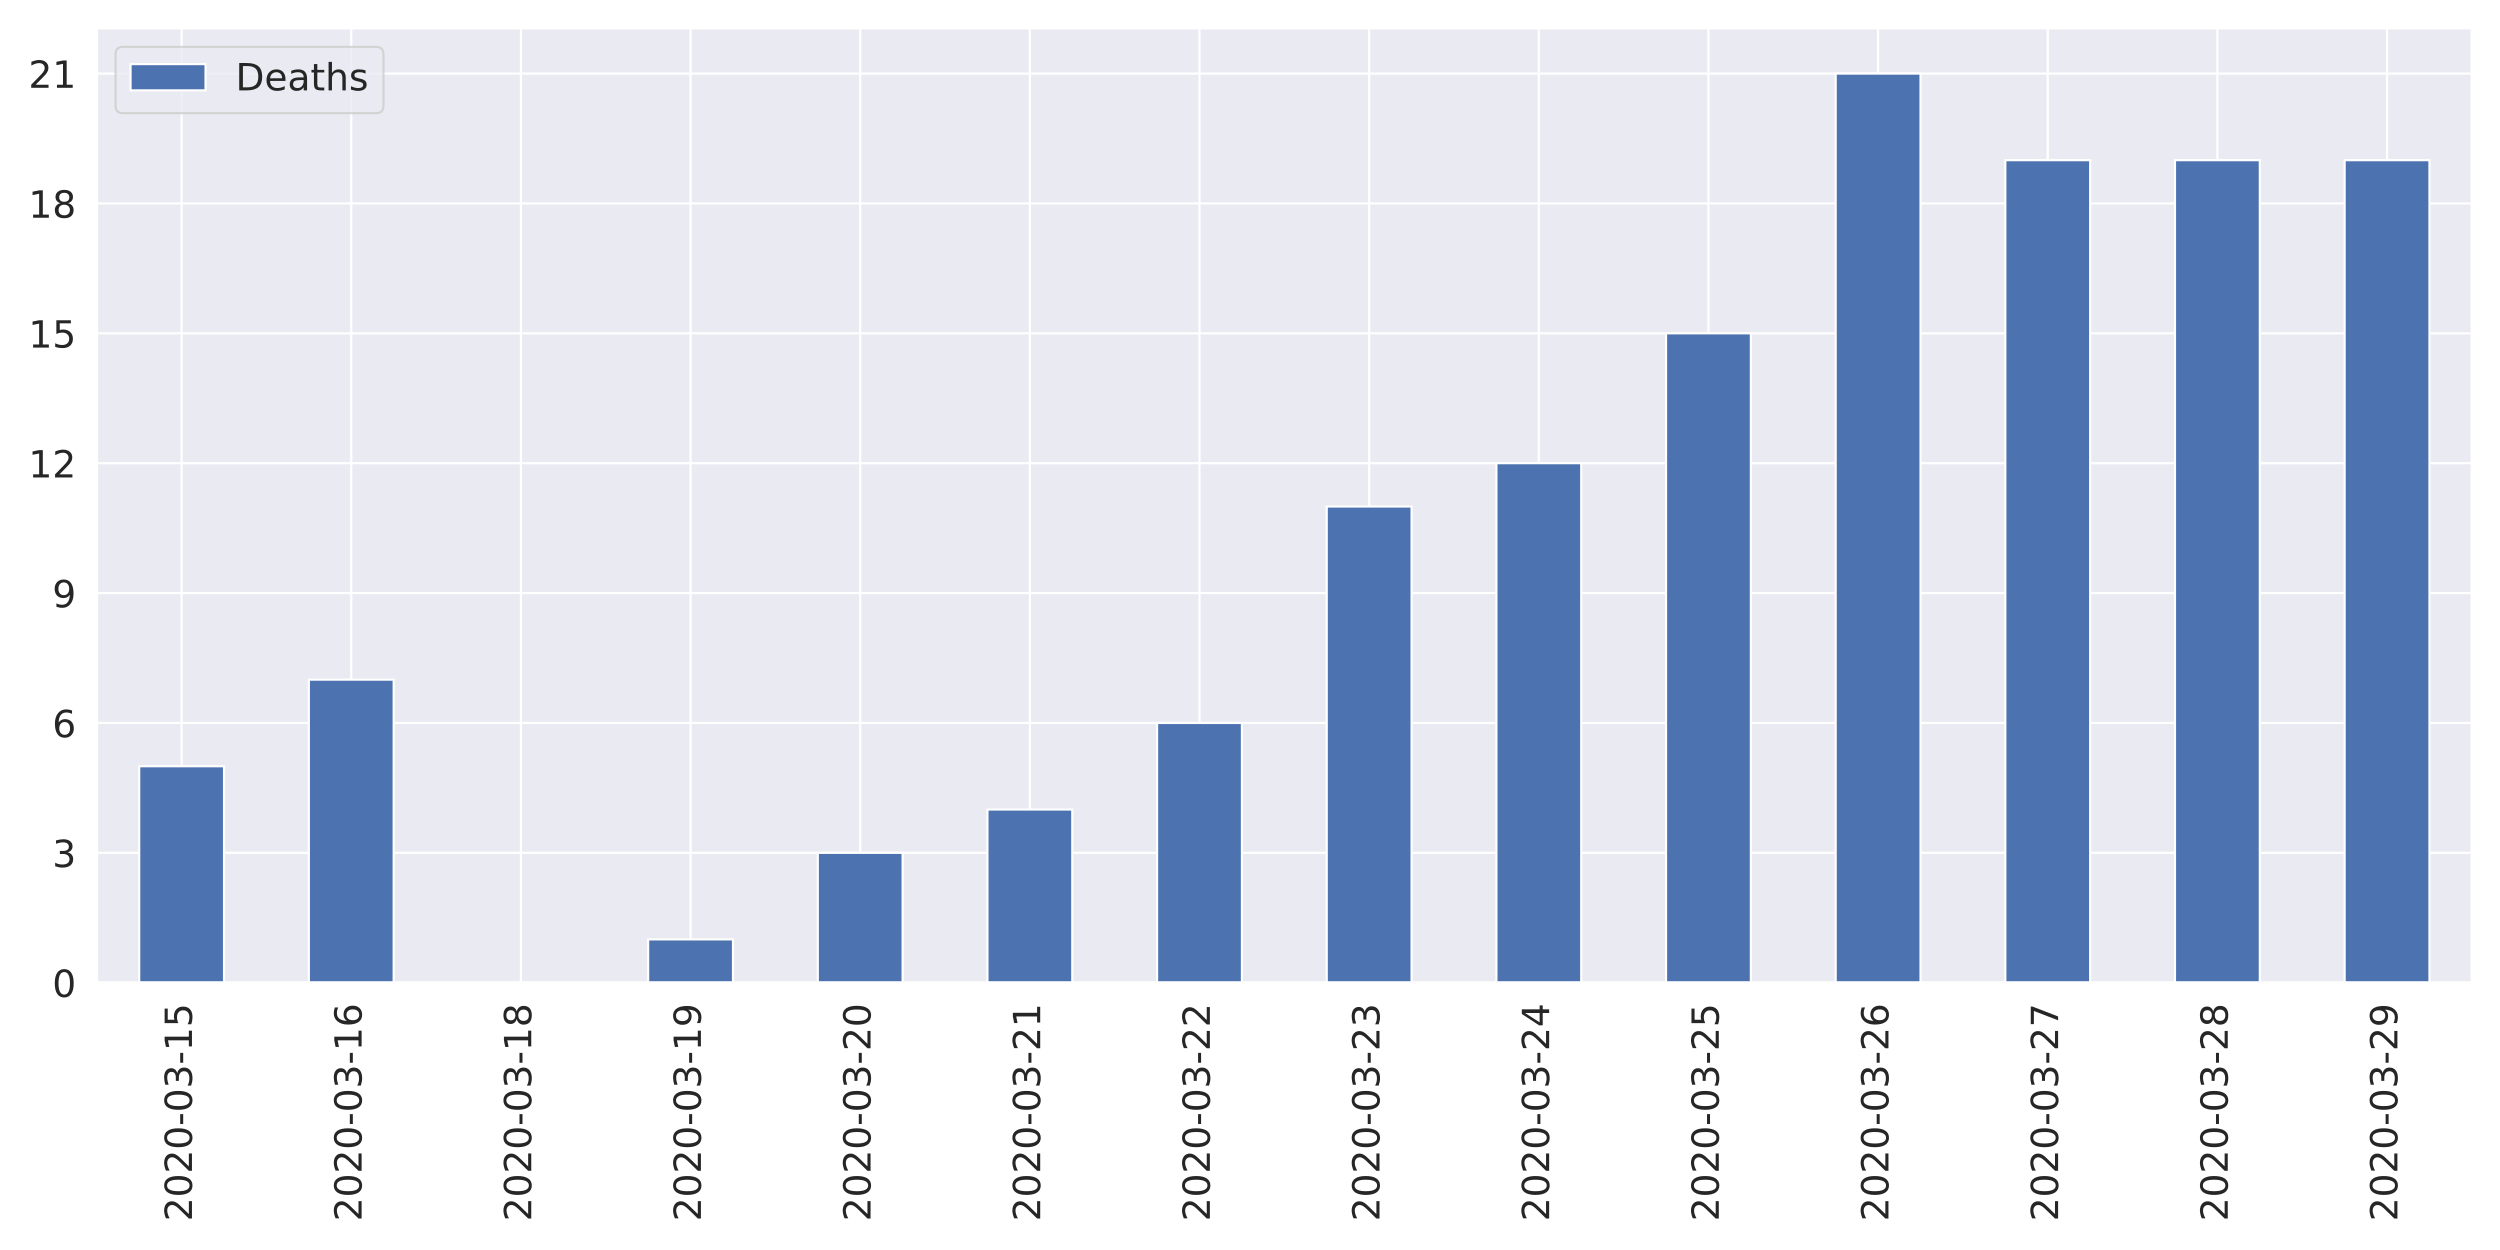
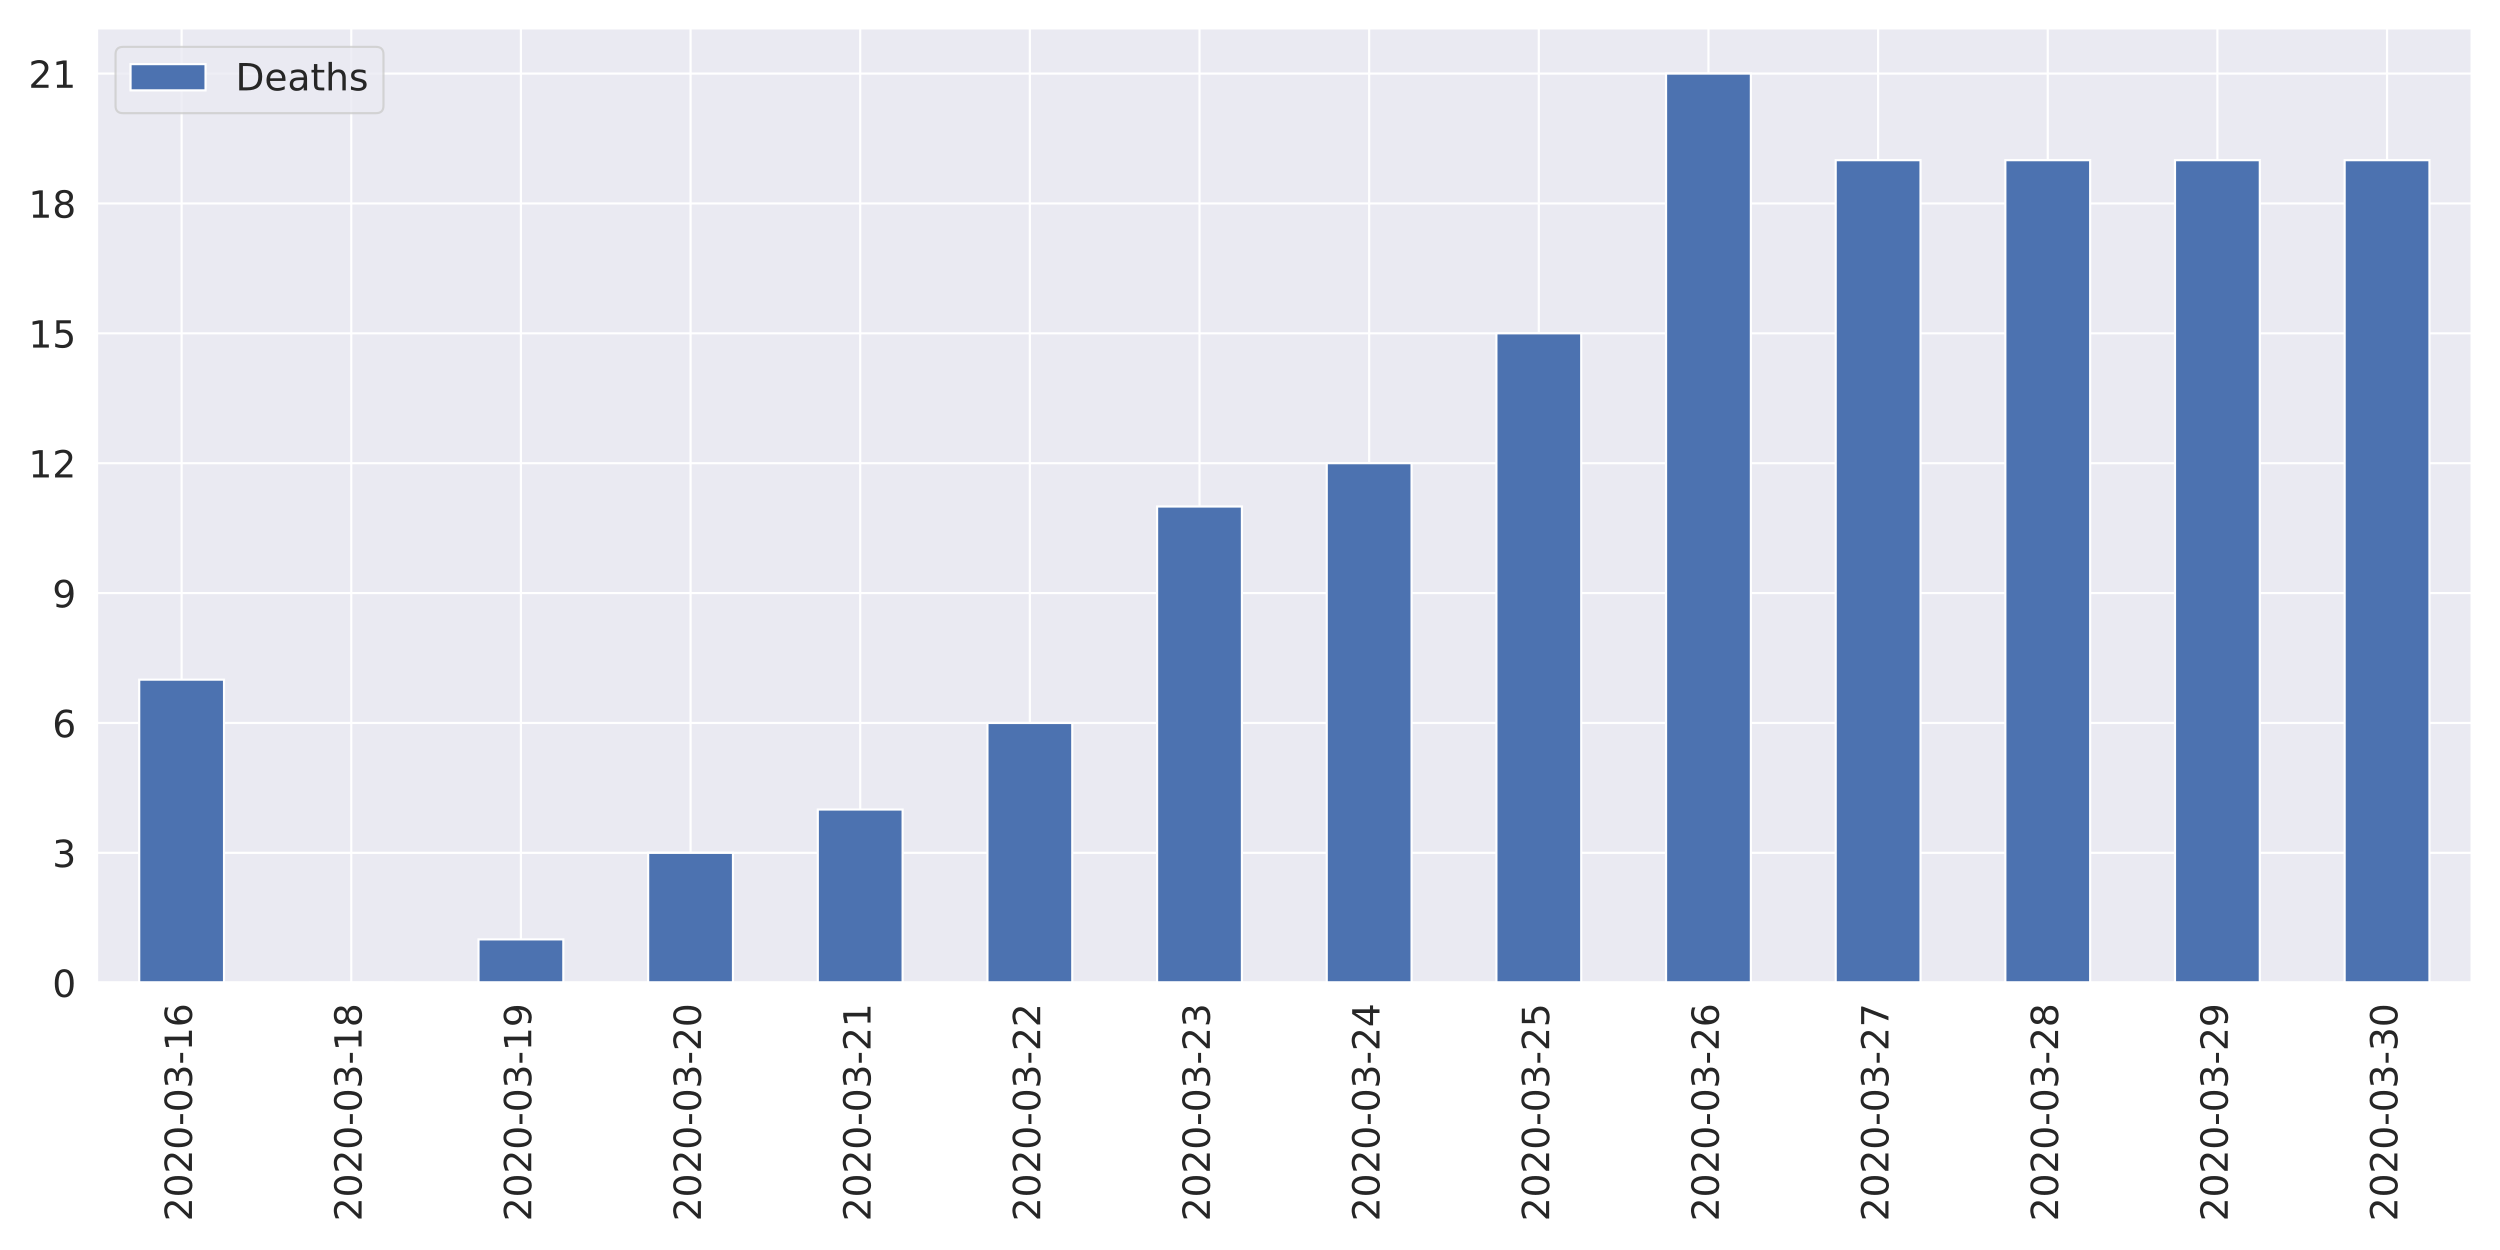
<svg xmlns="http://www.w3.org/2000/svg" xmlns:xlink="http://www.w3.org/1999/xlink" height="576pt" version="1.1" viewBox="0 0 1152 576" width="1152pt">
  <defs>
    <style type="text/css">
*{stroke-linecap:butt;stroke-linejoin:round;}
  </style>
  </defs>
  <g id="figure_1">
    <g id="patch_1">
      <path d="M 0 576  L 1152 576  L 1152 0  L 0 0  z " style="fill:#ffffff;" />
    </g>
    <g id="axes_1">
      <g id="patch_2">
        <path d="M 44.6 452.83  L 1139.04 452.83  L 1139.04 12.96  L 44.6 12.96  z " style="fill:#eaeaf2;" />
      </g>
      <g id="matplotlib.axis_1">
        <g id="xtick_1">
          <g id="line2d_1">
            <path clip-path="url(#pf73f8ee75b)" d="M 83.687 452.83  L 83.687 12.96  " style="fill:none;stroke:#ffffff;stroke-linecap:round;" />
          </g>
          <g id="text_1">
            <defs>
              <path d="M 19.188 8.297  L 53.609 8.297  L 53.609 0  L 7.328 0  L 7.328 8.297  Q 12.938 14.109 22.625 23.891  Q 32.328 33.688 34.812 36.531  Q 39.547 41.844 41.422 45.531  Q 43.312 49.219 43.312 52.781  Q 43.312 58.594 39.234 62.25  Q 35.156 65.922 28.609 65.922  Q 23.969 65.922 18.812 64.312  Q 13.672 62.703 7.812 59.422  L 7.812 69.391  Q 13.766 71.781 18.938 73  Q 24.125 74.219 28.422 74.219  Q 39.75 74.219 46.484 68.547  Q 53.219 62.891 53.219 53.422  Q 53.219 48.922 51.531 44.891  Q 49.859 40.875 45.406 35.406  Q 44.188 33.984 37.641 27.219  Q 31.109 20.453 19.188 8.297  z " id="DejaVuSans-50" />
              <path d="M 31.781 66.406  Q 24.172 66.406 20.328 58.906  Q 16.5 51.422 16.5 36.375  Q 16.5 21.391 20.328 13.891  Q 24.172 6.391 31.781 6.391  Q 39.453 6.391 43.281 13.891  Q 47.125 21.391 47.125 36.375  Q 47.125 51.422 43.281 58.906  Q 39.453 66.406 31.781 66.406  z M 31.781 74.219  Q 44.047 74.219 50.516 64.516  Q 56.984 54.828 56.984 36.375  Q 56.984 17.969 50.516 8.266  Q 44.047 -1.422 31.781 -1.422  Q 19.531 -1.422 13.062 8.266  Q 6.594 17.969 6.594 36.375  Q 6.594 54.828 13.062 64.516  Q 19.531 74.219 31.781 74.219  z " id="DejaVuSans-48" />
              <path d="M 4.891 31.391  L 31.203 31.391  L 31.203 23.391  L 4.891 23.391  z " id="DejaVuSans-45" />
              <path d="M 40.578 39.312  Q 47.656 37.797 51.625 33  Q 55.609 28.219 55.609 21.188  Q 55.609 10.406 48.188 4.484  Q 40.766 -1.422 27.094 -1.422  Q 22.516 -1.422 17.656 -0.516  Q 12.797 0.391 7.625 2.203  L 7.625 11.719  Q 11.719 9.328 16.594 8.109  Q 21.484 6.891 26.812 6.891  Q 36.078 6.891 40.938 10.547  Q 45.797 14.203 45.797 21.188  Q 45.797 27.641 41.281 31.266  Q 36.766 34.906 28.719 34.906  L 20.219 34.906  L 20.219 43.016  L 29.109 43.016  Q 36.375 43.016 40.234 45.922  Q 44.094 48.828 44.094 54.297  Q 44.094 59.906 40.109 62.906  Q 36.141 65.922 28.719 65.922  Q 24.656 65.922 20.016 65.031  Q 15.375 64.156 9.812 62.312  L 9.812 71.094  Q 15.438 72.656 20.344 73.438  Q 25.25 74.219 29.594 74.219  Q 40.828 74.219 47.359 69.109  Q 53.906 64.016 53.906 55.328  Q 53.906 49.266 50.438 45.094  Q 46.969 40.922 40.578 39.312  z " id="DejaVuSans-51" />
              <path d="M 12.406 8.297  L 28.516 8.297  L 28.516 63.922  L 10.984 60.406  L 10.984 69.391  L 28.422 72.906  L 38.281 72.906  L 38.281 8.297  L 54.391 8.297  L 54.391 0  L 12.406 0  z " id="DejaVuSans-49" />
-               <path d="M 10.797 72.906  L 49.516 72.906  L 49.516 64.594  L 19.828 64.594  L 19.828 46.734  Q 21.969 47.469 24.109 47.828  Q 26.266 48.188 28.422 48.188  Q 40.625 48.188 47.75 41.5  Q 54.891 34.812 54.891 23.391  Q 54.891 11.625 47.562 5.094  Q 40.234 -1.422 26.906 -1.422  Q 22.312 -1.422 17.547 -0.641  Q 12.797 0.141 7.719 1.703  L 7.719 11.625  Q 12.109 9.234 16.797 8.062  Q 21.484 6.891 26.703 6.891  Q 35.156 6.891 40.078 11.328  Q 45.016 15.766 45.016 23.391  Q 45.016 31 40.078 35.438  Q 35.156 39.891 26.703 39.891  Q 22.75 39.891 18.812 39.016  Q 14.891 38.141 10.797 36.281  z " id="DejaVuSans-53" />
+               <path d="M 33.016 40.375  Q 26.375 40.375 22.484 35.828  Q 18.609 31.297 18.609 23.391  Q 18.609 15.531 22.484 10.953  Q 26.375 6.391 33.016 6.391  Q 39.656 6.391 43.531 10.953  Q 47.406 15.531 47.406 23.391  Q 47.406 31.297 43.531 35.828  Q 39.656 40.375 33.016 40.375  z M 52.594 71.297  L 52.594 62.312  Q 48.875 64.062 45.094 64.984  Q 41.312 65.922 37.594 65.922  Q 27.828 65.922 22.672 59.328  Q 17.531 52.734 16.797 39.406  Q 19.672 43.656 24.016 45.922  Q 28.375 48.188 33.594 48.188  Q 44.578 48.188 50.953 41.516  Q 57.328 34.859 57.328 23.391  Q 57.328 12.156 50.688 5.359  Q 44.047 -1.422 33.016 -1.422  Q 20.359 -1.422 13.672 8.266  Q 6.984 17.969 6.984 36.375  Q 6.984 53.656 15.188 63.938  Q 23.391 74.219 37.203 74.219  Q 40.922 74.219 44.703 73.484  Q 48.484 72.75 52.594 71.297  z " id="DejaVuSans-54" />
            </defs>
            <g style="fill:#262626;" transform="translate(88.45534 562.7538)rotate(-90)scale(0.1728 -0.1728)">
              <use xlink:href="#DejaVuSans-50" />
              <use x="63.623" xlink:href="#DejaVuSans-48" />
              <use x="127.246" xlink:href="#DejaVuSans-50" />
              <use x="190.869" xlink:href="#DejaVuSans-48" />
              <use x="254.492" xlink:href="#DejaVuSans-45" />
              <use x="290.576" xlink:href="#DejaVuSans-48" />
              <use x="354.199" xlink:href="#DejaVuSans-51" />
              <use x="417.822" xlink:href="#DejaVuSans-45" />
              <use x="453.906" xlink:href="#DejaVuSans-49" />
-               <use x="517.529" xlink:href="#DejaVuSans-53" />
+               <use x="517.529" xlink:href="#DejaVuSans-54" />
            </g>
          </g>
        </g>
        <g id="xtick_2">
          <g id="line2d_2">
            <path clip-path="url(#pf73f8ee75b)" d="M 161.861 452.83  L 161.861 12.96  " style="fill:none;stroke:#ffffff;stroke-linecap:round;" />
          </g>
          <g id="text_2">
            <defs>
-               <path d="M 33.016 40.375  Q 26.375 40.375 22.484 35.828  Q 18.609 31.297 18.609 23.391  Q 18.609 15.531 22.484 10.953  Q 26.375 6.391 33.016 6.391  Q 39.656 6.391 43.531 10.953  Q 47.406 15.531 47.406 23.391  Q 47.406 31.297 43.531 35.828  Q 39.656 40.375 33.016 40.375  z M 52.594 71.297  L 52.594 62.312  Q 48.875 64.062 45.094 64.984  Q 41.312 65.922 37.594 65.922  Q 27.828 65.922 22.672 59.328  Q 17.531 52.734 16.797 39.406  Q 19.672 43.656 24.016 45.922  Q 28.375 48.188 33.594 48.188  Q 44.578 48.188 50.953 41.516  Q 57.328 34.859 57.328 23.391  Q 57.328 12.156 50.688 5.359  Q 44.047 -1.422 33.016 -1.422  Q 20.359 -1.422 13.672 8.266  Q 6.984 17.969 6.984 36.375  Q 6.984 53.656 15.188 63.938  Q 23.391 74.219 37.203 74.219  Q 40.922 74.219 44.703 73.484  Q 48.484 72.75 52.594 71.297  z " id="DejaVuSans-54" />
+               <path d="M 31.781 34.625  Q 24.75 34.625 20.719 30.859  Q 16.703 27.094 16.703 20.516  Q 16.703 13.922 20.719 10.156  Q 24.75 6.391 31.781 6.391  Q 38.812 6.391 42.859 10.172  Q 46.922 13.969 46.922 20.516  Q 46.922 27.094 42.891 30.859  Q 38.875 34.625 31.781 34.625  z M 21.922 38.812  Q 15.578 40.375 12.031 44.719  Q 8.5 49.078 8.5 55.328  Q 8.5 64.062 14.719 69.141  Q 20.953 74.219 31.781 74.219  Q 42.672 74.219 48.875 69.141  Q 55.078 64.062 55.078 55.328  Q 55.078 49.078 51.531 44.719  Q 48 40.375 41.703 38.812  Q 48.828 37.156 52.797 32.312  Q 56.781 27.484 56.781 20.516  Q 56.781 9.906 50.312 4.234  Q 43.844 -1.422 31.781 -1.422  Q 19.734 -1.422 13.25 4.234  Q 6.781 9.906 6.781 20.516  Q 6.781 27.484 10.781 32.312  Q 14.797 37.156 21.922 38.812  z M 18.312 54.391  Q 18.312 48.734 21.844 45.562  Q 25.391 42.391 31.781 42.391  Q 38.141 42.391 41.719 45.562  Q 45.312 48.734 45.312 54.391  Q 45.312 60.062 41.719 63.234  Q 38.141 66.406 31.781 66.406  Q 25.391 66.406 21.844 63.234  Q 18.312 60.062 18.312 54.391  z " id="DejaVuSans-56" />
            </defs>
            <g style="fill:#262626;" transform="translate(166.6296 562.7538)rotate(-90)scale(0.1728 -0.1728)">
              <use xlink:href="#DejaVuSans-50" />
              <use x="63.623" xlink:href="#DejaVuSans-48" />
              <use x="127.246" xlink:href="#DejaVuSans-50" />
              <use x="190.869" xlink:href="#DejaVuSans-48" />
              <use x="254.492" xlink:href="#DejaVuSans-45" />
              <use x="290.576" xlink:href="#DejaVuSans-48" />
              <use x="354.199" xlink:href="#DejaVuSans-51" />
              <use x="417.822" xlink:href="#DejaVuSans-45" />
              <use x="453.906" xlink:href="#DejaVuSans-49" />
-               <use x="517.529" xlink:href="#DejaVuSans-54" />
+               <use x="517.529" xlink:href="#DejaVuSans-56" />
            </g>
          </g>
        </g>
        <g id="xtick_3">
          <g id="line2d_3">
            <path clip-path="url(#pf73f8ee75b)" d="M 240.036 452.83  L 240.036 12.96  " style="fill:none;stroke:#ffffff;stroke-linecap:round;" />
          </g>
          <g id="text_3">
            <defs>
-               <path d="M 31.781 34.625  Q 24.75 34.625 20.719 30.859  Q 16.703 27.094 16.703 20.516  Q 16.703 13.922 20.719 10.156  Q 24.75 6.391 31.781 6.391  Q 38.812 6.391 42.859 10.172  Q 46.922 13.969 46.922 20.516  Q 46.922 27.094 42.891 30.859  Q 38.875 34.625 31.781 34.625  z M 21.922 38.812  Q 15.578 40.375 12.031 44.719  Q 8.5 49.078 8.5 55.328  Q 8.5 64.062 14.719 69.141  Q 20.953 74.219 31.781 74.219  Q 42.672 74.219 48.875 69.141  Q 55.078 64.062 55.078 55.328  Q 55.078 49.078 51.531 44.719  Q 48 40.375 41.703 38.812  Q 48.828 37.156 52.797 32.312  Q 56.781 27.484 56.781 20.516  Q 56.781 9.906 50.312 4.234  Q 43.844 -1.422 31.781 -1.422  Q 19.734 -1.422 13.25 4.234  Q 6.781 9.906 6.781 20.516  Q 6.781 27.484 10.781 32.312  Q 14.797 37.156 21.922 38.812  z M 18.312 54.391  Q 18.312 48.734 21.844 45.562  Q 25.391 42.391 31.781 42.391  Q 38.141 42.391 41.719 45.562  Q 45.312 48.734 45.312 54.391  Q 45.312 60.062 41.719 63.234  Q 38.141 66.406 31.781 66.406  Q 25.391 66.406 21.844 63.234  Q 18.312 60.062 18.312 54.391  z " id="DejaVuSans-56" />
+               <path d="M 10.984 1.516  L 10.984 10.5  Q 14.703 8.734 18.5 7.812  Q 22.312 6.891 25.984 6.891  Q 35.75 6.891 40.891 13.453  Q 46.047 20.016 46.781 33.406  Q 43.953 29.203 39.594 26.953  Q 35.25 24.703 29.984 24.703  Q 19.047 24.703 12.672 31.312  Q 6.297 37.938 6.297 49.422  Q 6.297 60.641 12.938 67.422  Q 19.578 74.219 30.609 74.219  Q 43.266 74.219 49.922 64.516  Q 56.594 54.828 56.594 36.375  Q 56.594 19.141 48.406 8.859  Q 40.234 -1.422 26.422 -1.422  Q 22.703 -1.422 18.891 -0.688  Q 15.094 0.047 10.984 1.516  z M 30.609 32.422  Q 37.25 32.422 41.125 36.953  Q 45.016 41.5 45.016 49.422  Q 45.016 57.281 41.125 61.844  Q 37.25 66.406 30.609 66.406  Q 23.969 66.406 20.094 61.844  Q 16.219 57.281 16.219 49.422  Q 16.219 41.5 20.094 36.953  Q 23.969 32.422 30.609 32.422  z " id="DejaVuSans-57" />
            </defs>
            <g style="fill:#262626;" transform="translate(244.8039 562.7538)rotate(-90)scale(0.1728 -0.1728)">
              <use xlink:href="#DejaVuSans-50" />
              <use x="63.623" xlink:href="#DejaVuSans-48" />
              <use x="127.246" xlink:href="#DejaVuSans-50" />
              <use x="190.869" xlink:href="#DejaVuSans-48" />
              <use x="254.492" xlink:href="#DejaVuSans-45" />
              <use x="290.576" xlink:href="#DejaVuSans-48" />
              <use x="354.199" xlink:href="#DejaVuSans-51" />
              <use x="417.822" xlink:href="#DejaVuSans-45" />
              <use x="453.906" xlink:href="#DejaVuSans-49" />
-               <use x="517.529" xlink:href="#DejaVuSans-56" />
+               <use x="517.529" xlink:href="#DejaVuSans-57" />
            </g>
          </g>
        </g>
        <g id="xtick_4">
          <g id="line2d_4">
            <path clip-path="url(#pf73f8ee75b)" d="M 318.21 452.83  L 318.21 12.96  " style="fill:none;stroke:#ffffff;stroke-linecap:round;" />
          </g>
          <g id="text_4">
-             <defs>
-               <path d="M 10.984 1.516  L 10.984 10.5  Q 14.703 8.734 18.5 7.812  Q 22.312 6.891 25.984 6.891  Q 35.75 6.891 40.891 13.453  Q 46.047 20.016 46.781 33.406  Q 43.953 29.203 39.594 26.953  Q 35.25 24.703 29.984 24.703  Q 19.047 24.703 12.672 31.312  Q 6.297 37.938 6.297 49.422  Q 6.297 60.641 12.938 67.422  Q 19.578 74.219 30.609 74.219  Q 43.266 74.219 49.922 64.516  Q 56.594 54.828 56.594 36.375  Q 56.594 19.141 48.406 8.859  Q 40.234 -1.422 26.422 -1.422  Q 22.703 -1.422 18.891 -0.688  Q 15.094 0.047 10.984 1.516  z M 30.609 32.422  Q 37.25 32.422 41.125 36.953  Q 45.016 41.5 45.016 49.422  Q 45.016 57.281 41.125 61.844  Q 37.25 66.406 30.609 66.406  Q 23.969 66.406 20.094 61.844  Q 16.219 57.281 16.219 49.422  Q 16.219 41.5 20.094 36.953  Q 23.969 32.422 30.609 32.422  z " id="DejaVuSans-57" />
-             </defs>
            <g style="fill:#262626;" transform="translate(322.9782 562.7538)rotate(-90)scale(0.1728 -0.1728)">
              <use xlink:href="#DejaVuSans-50" />
              <use x="63.623" xlink:href="#DejaVuSans-48" />
              <use x="127.246" xlink:href="#DejaVuSans-50" />
              <use x="190.869" xlink:href="#DejaVuSans-48" />
              <use x="254.492" xlink:href="#DejaVuSans-45" />
              <use x="290.576" xlink:href="#DejaVuSans-48" />
              <use x="354.199" xlink:href="#DejaVuSans-51" />
              <use x="417.822" xlink:href="#DejaVuSans-45" />
-               <use x="453.906" xlink:href="#DejaVuSans-49" />
-               <use x="517.529" xlink:href="#DejaVuSans-57" />
+               <use x="453.906" xlink:href="#DejaVuSans-50" />
+               <use x="517.529" xlink:href="#DejaVuSans-48" />
            </g>
          </g>
        </g>
        <g id="xtick_5">
          <g id="line2d_5">
            <path clip-path="url(#pf73f8ee75b)" d="M 396.384 452.83  L 396.384 12.96  " style="fill:none;stroke:#ffffff;stroke-linecap:round;" />
          </g>
          <g id="text_5">
            <g style="fill:#262626;" transform="translate(401.1525 562.7538)rotate(-90)scale(0.1728 -0.1728)">
              <use xlink:href="#DejaVuSans-50" />
              <use x="63.623" xlink:href="#DejaVuSans-48" />
              <use x="127.246" xlink:href="#DejaVuSans-50" />
              <use x="190.869" xlink:href="#DejaVuSans-48" />
              <use x="254.492" xlink:href="#DejaVuSans-45" />
              <use x="290.576" xlink:href="#DejaVuSans-48" />
              <use x="354.199" xlink:href="#DejaVuSans-51" />
              <use x="417.822" xlink:href="#DejaVuSans-45" />
              <use x="453.906" xlink:href="#DejaVuSans-50" />
-               <use x="517.529" xlink:href="#DejaVuSans-48" />
+               <use x="517.529" xlink:href="#DejaVuSans-49" />
            </g>
          </g>
        </g>
        <g id="xtick_6">
          <g id="line2d_6">
            <path clip-path="url(#pf73f8ee75b)" d="M 474.559 452.83  L 474.559 12.96  " style="fill:none;stroke:#ffffff;stroke-linecap:round;" />
          </g>
          <g id="text_6">
            <g style="fill:#262626;" transform="translate(479.3268 562.7538)rotate(-90)scale(0.1728 -0.1728)">
              <use xlink:href="#DejaVuSans-50" />
              <use x="63.623" xlink:href="#DejaVuSans-48" />
              <use x="127.246" xlink:href="#DejaVuSans-50" />
              <use x="190.869" xlink:href="#DejaVuSans-48" />
              <use x="254.492" xlink:href="#DejaVuSans-45" />
              <use x="290.576" xlink:href="#DejaVuSans-48" />
              <use x="354.199" xlink:href="#DejaVuSans-51" />
              <use x="417.822" xlink:href="#DejaVuSans-45" />
              <use x="453.906" xlink:href="#DejaVuSans-50" />
-               <use x="517.529" xlink:href="#DejaVuSans-49" />
+               <use x="517.529" xlink:href="#DejaVuSans-50" />
            </g>
          </g>
        </g>
        <g id="xtick_7">
          <g id="line2d_7">
            <path clip-path="url(#pf73f8ee75b)" d="M 552.733 452.83  L 552.733 12.96  " style="fill:none;stroke:#ffffff;stroke-linecap:round;" />
          </g>
          <g id="text_7">
            <g style="fill:#262626;" transform="translate(557.5011 562.7538)rotate(-90)scale(0.1728 -0.1728)">
              <use xlink:href="#DejaVuSans-50" />
              <use x="63.623" xlink:href="#DejaVuSans-48" />
              <use x="127.246" xlink:href="#DejaVuSans-50" />
              <use x="190.869" xlink:href="#DejaVuSans-48" />
              <use x="254.492" xlink:href="#DejaVuSans-45" />
              <use x="290.576" xlink:href="#DejaVuSans-48" />
              <use x="354.199" xlink:href="#DejaVuSans-51" />
              <use x="417.822" xlink:href="#DejaVuSans-45" />
              <use x="453.906" xlink:href="#DejaVuSans-50" />
-               <use x="517.529" xlink:href="#DejaVuSans-50" />
+               <use x="517.529" xlink:href="#DejaVuSans-51" />
            </g>
          </g>
        </g>
        <g id="xtick_8">
          <g id="line2d_8">
            <path clip-path="url(#pf73f8ee75b)" d="M 630.907 452.83  L 630.907 12.96  " style="fill:none;stroke:#ffffff;stroke-linecap:round;" />
          </g>
          <g id="text_8">
+             <defs>
+               <path d="M 37.797 64.312  L 12.891 25.391  L 37.797 25.391  z M 35.203 72.906  L 47.609 72.906  L 47.609 25.391  L 58.016 25.391  L 58.016 17.188  L 47.609 17.188  L 47.609 0  L 37.797 0  L 37.797 17.188  L 4.891 17.188  L 4.891 26.703  z " id="DejaVuSans-52" />
+             </defs>
            <g style="fill:#262626;" transform="translate(635.6753 562.7538)rotate(-90)scale(0.1728 -0.1728)">
              <use xlink:href="#DejaVuSans-50" />
              <use x="63.623" xlink:href="#DejaVuSans-48" />
              <use x="127.246" xlink:href="#DejaVuSans-50" />
              <use x="190.869" xlink:href="#DejaVuSans-48" />
              <use x="254.492" xlink:href="#DejaVuSans-45" />
              <use x="290.576" xlink:href="#DejaVuSans-48" />
              <use x="354.199" xlink:href="#DejaVuSans-51" />
              <use x="417.822" xlink:href="#DejaVuSans-45" />
              <use x="453.906" xlink:href="#DejaVuSans-50" />
-               <use x="517.529" xlink:href="#DejaVuSans-51" />
+               <use x="517.529" xlink:href="#DejaVuSans-52" />
            </g>
          </g>
        </g>
        <g id="xtick_9">
          <g id="line2d_9">
            <path clip-path="url(#pf73f8ee75b)" d="M 709.081 452.83  L 709.081 12.96  " style="fill:none;stroke:#ffffff;stroke-linecap:round;" />
          </g>
          <g id="text_9">
            <defs>
-               <path d="M 37.797 64.312  L 12.891 25.391  L 37.797 25.391  z M 35.203 72.906  L 47.609 72.906  L 47.609 25.391  L 58.016 25.391  L 58.016 17.188  L 47.609 17.188  L 47.609 0  L 37.797 0  L 37.797 17.188  L 4.891 17.188  L 4.891 26.703  z " id="DejaVuSans-52" />
+               <path d="M 10.797 72.906  L 49.516 72.906  L 49.516 64.594  L 19.828 64.594  L 19.828 46.734  Q 21.969 47.469 24.109 47.828  Q 26.266 48.188 28.422 48.188  Q 40.625 48.188 47.75 41.5  Q 54.891 34.812 54.891 23.391  Q 54.891 11.625 47.562 5.094  Q 40.234 -1.422 26.906 -1.422  Q 22.312 -1.422 17.547 -0.641  Q 12.797 0.141 7.719 1.703  L 7.719 11.625  Q 12.109 9.234 16.797 8.062  Q 21.484 6.891 26.703 6.891  Q 35.156 6.891 40.078 11.328  Q 45.016 15.766 45.016 23.391  Q 45.016 31 40.078 35.438  Q 35.156 39.891 26.703 39.891  Q 22.75 39.891 18.812 39.016  Q 14.891 38.141 10.797 36.281  z " id="DejaVuSans-53" />
            </defs>
            <g style="fill:#262626;" transform="translate(713.8496 562.7538)rotate(-90)scale(0.1728 -0.1728)">
              <use xlink:href="#DejaVuSans-50" />
              <use x="63.623" xlink:href="#DejaVuSans-48" />
              <use x="127.246" xlink:href="#DejaVuSans-50" />
              <use x="190.869" xlink:href="#DejaVuSans-48" />
              <use x="254.492" xlink:href="#DejaVuSans-45" />
              <use x="290.576" xlink:href="#DejaVuSans-48" />
              <use x="354.199" xlink:href="#DejaVuSans-51" />
              <use x="417.822" xlink:href="#DejaVuSans-45" />
              <use x="453.906" xlink:href="#DejaVuSans-50" />
-               <use x="517.529" xlink:href="#DejaVuSans-52" />
+               <use x="517.529" xlink:href="#DejaVuSans-53" />
            </g>
          </g>
        </g>
        <g id="xtick_10">
          <g id="line2d_10">
            <path clip-path="url(#pf73f8ee75b)" d="M 787.256 452.83  L 787.256 12.96  " style="fill:none;stroke:#ffffff;stroke-linecap:round;" />
          </g>
          <g id="text_10">
            <g style="fill:#262626;" transform="translate(792.0239 562.7538)rotate(-90)scale(0.1728 -0.1728)">
              <use xlink:href="#DejaVuSans-50" />
              <use x="63.623" xlink:href="#DejaVuSans-48" />
              <use x="127.246" xlink:href="#DejaVuSans-50" />
              <use x="190.869" xlink:href="#DejaVuSans-48" />
              <use x="254.492" xlink:href="#DejaVuSans-45" />
              <use x="290.576" xlink:href="#DejaVuSans-48" />
              <use x="354.199" xlink:href="#DejaVuSans-51" />
              <use x="417.822" xlink:href="#DejaVuSans-45" />
              <use x="453.906" xlink:href="#DejaVuSans-50" />
-               <use x="517.529" xlink:href="#DejaVuSans-53" />
+               <use x="517.529" xlink:href="#DejaVuSans-54" />
            </g>
          </g>
        </g>
        <g id="xtick_11">
          <g id="line2d_11">
            <path clip-path="url(#pf73f8ee75b)" d="M 865.43 452.83  L 865.43 12.96  " style="fill:none;stroke:#ffffff;stroke-linecap:round;" />
          </g>
          <g id="text_11">
+             <defs>
+               <path d="M 8.203 72.906  L 55.078 72.906  L 55.078 68.703  L 28.609 0  L 18.312 0  L 43.219 64.594  L 8.203 64.594  z " id="DejaVuSans-55" />
+             </defs>
            <g style="fill:#262626;" transform="translate(870.1982 562.7538)rotate(-90)scale(0.1728 -0.1728)">
              <use xlink:href="#DejaVuSans-50" />
              <use x="63.623" xlink:href="#DejaVuSans-48" />
              <use x="127.246" xlink:href="#DejaVuSans-50" />
              <use x="190.869" xlink:href="#DejaVuSans-48" />
              <use x="254.492" xlink:href="#DejaVuSans-45" />
              <use x="290.576" xlink:href="#DejaVuSans-48" />
              <use x="354.199" xlink:href="#DejaVuSans-51" />
              <use x="417.822" xlink:href="#DejaVuSans-45" />
              <use x="453.906" xlink:href="#DejaVuSans-50" />
-               <use x="517.529" xlink:href="#DejaVuSans-54" />
+               <use x="517.529" xlink:href="#DejaVuSans-55" />
            </g>
          </g>
        </g>
        <g id="xtick_12">
          <g id="line2d_12">
            <path clip-path="url(#pf73f8ee75b)" d="M 943.604 452.83  L 943.604 12.96  " style="fill:none;stroke:#ffffff;stroke-linecap:round;" />
          </g>
          <g id="text_12">
-             <defs>
-               <path d="M 8.203 72.906  L 55.078 72.906  L 55.078 68.703  L 28.609 0  L 18.312 0  L 43.219 64.594  L 8.203 64.594  z " id="DejaVuSans-55" />
-             </defs>
            <g style="fill:#262626;" transform="translate(948.3725 562.7538)rotate(-90)scale(0.1728 -0.1728)">
              <use xlink:href="#DejaVuSans-50" />
              <use x="63.623" xlink:href="#DejaVuSans-48" />
              <use x="127.246" xlink:href="#DejaVuSans-50" />
              <use x="190.869" xlink:href="#DejaVuSans-48" />
              <use x="254.492" xlink:href="#DejaVuSans-45" />
              <use x="290.576" xlink:href="#DejaVuSans-48" />
              <use x="354.199" xlink:href="#DejaVuSans-51" />
              <use x="417.822" xlink:href="#DejaVuSans-45" />
              <use x="453.906" xlink:href="#DejaVuSans-50" />
-               <use x="517.529" xlink:href="#DejaVuSans-55" />
+               <use x="517.529" xlink:href="#DejaVuSans-56" />
            </g>
          </g>
        </g>
        <g id="xtick_13">
          <g id="line2d_13">
            <path clip-path="url(#pf73f8ee75b)" d="M 1021.779 452.83  L 1021.779 12.96  " style="fill:none;stroke:#ffffff;stroke-linecap:round;" />
          </g>
          <g id="text_13">
            <g style="fill:#262626;" transform="translate(1026.547 562.7538)rotate(-90)scale(0.1728 -0.1728)">
              <use xlink:href="#DejaVuSans-50" />
              <use x="63.623" xlink:href="#DejaVuSans-48" />
              <use x="127.246" xlink:href="#DejaVuSans-50" />
              <use x="190.869" xlink:href="#DejaVuSans-48" />
              <use x="254.492" xlink:href="#DejaVuSans-45" />
              <use x="290.576" xlink:href="#DejaVuSans-48" />
              <use x="354.199" xlink:href="#DejaVuSans-51" />
              <use x="417.822" xlink:href="#DejaVuSans-45" />
              <use x="453.906" xlink:href="#DejaVuSans-50" />
-               <use x="517.529" xlink:href="#DejaVuSans-56" />
+               <use x="517.529" xlink:href="#DejaVuSans-57" />
            </g>
          </g>
        </g>
        <g id="xtick_14">
          <g id="line2d_14">
            <path clip-path="url(#pf73f8ee75b)" d="M 1099.953 452.83  L 1099.953 12.96  " style="fill:none;stroke:#ffffff;stroke-linecap:round;" />
          </g>
          <g id="text_14">
            <g style="fill:#262626;" transform="translate(1104.721 562.7538)rotate(-90)scale(0.1728 -0.1728)">
              <use xlink:href="#DejaVuSans-50" />
              <use x="63.623" xlink:href="#DejaVuSans-48" />
              <use x="127.246" xlink:href="#DejaVuSans-50" />
              <use x="190.869" xlink:href="#DejaVuSans-48" />
              <use x="254.492" xlink:href="#DejaVuSans-45" />
              <use x="290.576" xlink:href="#DejaVuSans-48" />
              <use x="354.199" xlink:href="#DejaVuSans-51" />
              <use x="417.822" xlink:href="#DejaVuSans-45" />
-               <use x="453.906" xlink:href="#DejaVuSans-50" />
-               <use x="517.529" xlink:href="#DejaVuSans-57" />
+               <use x="453.906" xlink:href="#DejaVuSans-51" />
+               <use x="517.529" xlink:href="#DejaVuSans-48" />
            </g>
          </g>
        </g>
      </g>
      <g id="matplotlib.axis_2">
        <g id="ytick_1">
          <g id="line2d_15">
            <path clip-path="url(#pf73f8ee75b)" d="M 44.6 452.83  L 1139.04 452.83  " style="fill:none;stroke:#ffffff;stroke-linecap:round;" />
          </g>
          <g id="text_15">
            <g style="fill:#262626;" transform="translate(24.1056 459.3951)scale(0.1728 -0.1728)">
              <use xlink:href="#DejaVuSans-48" />
            </g>
          </g>
        </g>
        <g id="ytick_2">
          <g id="line2d_16">
            <path clip-path="url(#pf73f8ee75b)" d="M 44.6 392.984  L 1139.04 392.984  " style="fill:none;stroke:#ffffff;stroke-linecap:round;" />
          </g>
          <g id="text_16">
            <g style="fill:#262626;" transform="translate(24.1056 399.5488)scale(0.1728 -0.1728)">
              <use xlink:href="#DejaVuSans-51" />
            </g>
          </g>
        </g>
        <g id="ytick_3">
          <g id="line2d_17">
            <path clip-path="url(#pf73f8ee75b)" d="M 44.6 333.137  L 1139.04 333.137  " style="fill:none;stroke:#ffffff;stroke-linecap:round;" />
          </g>
          <g id="text_17">
            <g style="fill:#262626;" transform="translate(24.1056 339.7025)scale(0.1728 -0.1728)">
              <use xlink:href="#DejaVuSans-54" />
            </g>
          </g>
        </g>
        <g id="ytick_4">
          <g id="line2d_18">
            <path clip-path="url(#pf73f8ee75b)" d="M 44.6 273.291  L 1139.04 273.291  " style="fill:none;stroke:#ffffff;stroke-linecap:round;" />
          </g>
          <g id="text_18">
            <g style="fill:#262626;" transform="translate(24.1056 279.8563)scale(0.1728 -0.1728)">
              <use xlink:href="#DejaVuSans-57" />
            </g>
          </g>
        </g>
        <g id="ytick_5">
          <g id="line2d_19">
            <path clip-path="url(#pf73f8ee75b)" d="M 44.6 213.445  L 1139.04 213.445  " style="fill:none;stroke:#ffffff;stroke-linecap:round;" />
          </g>
          <g id="text_19">
            <g style="fill:#262626;" transform="translate(13.1112 220.01)scale(0.1728 -0.1728)">
              <use xlink:href="#DejaVuSans-49" />
              <use x="63.623" xlink:href="#DejaVuSans-50" />
            </g>
          </g>
        </g>
        <g id="ytick_6">
          <g id="line2d_20">
            <path clip-path="url(#pf73f8ee75b)" d="M 44.6 153.599  L 1139.04 153.599  " style="fill:none;stroke:#ffffff;stroke-linecap:round;" />
          </g>
          <g id="text_20">
            <g style="fill:#262626;" transform="translate(13.1112 160.1638)scale(0.1728 -0.1728)">
              <use xlink:href="#DejaVuSans-49" />
              <use x="63.623" xlink:href="#DejaVuSans-53" />
            </g>
          </g>
        </g>
        <g id="ytick_7">
          <g id="line2d_21">
            <path clip-path="url(#pf73f8ee75b)" d="M 44.6 93.752  L 1139.04 93.752  " style="fill:none;stroke:#ffffff;stroke-linecap:round;" />
          </g>
          <g id="text_21">
            <g style="fill:#262626;" transform="translate(13.1112 100.3175)scale(0.1728 -0.1728)">
              <use xlink:href="#DejaVuSans-49" />
              <use x="63.623" xlink:href="#DejaVuSans-56" />
            </g>
          </g>
        </g>
        <g id="ytick_8">
          <g id="line2d_22">
            <path clip-path="url(#pf73f8ee75b)" d="M 44.6 33.906  L 1139.04 33.906  " style="fill:none;stroke:#ffffff;stroke-linecap:round;" />
          </g>
          <g id="text_22">
            <g style="fill:#262626;" transform="translate(13.1112 40.47124)scale(0.1728 -0.1728)">
              <use xlink:href="#DejaVuSans-50" />
              <use x="63.623" xlink:href="#DejaVuSans-49" />
            </g>
          </g>
        </g>
      </g>
      <g id="patch_3">
-         <path clip-path="url(#pf73f8ee75b)" d="M 64.144 452.83  L 103.231 452.83  L 103.231 353.086  L 64.144 353.086  z " style="fill:#4c72b0;stroke:#ffffff;stroke-linejoin:miter;" />
+         <path clip-path="url(#pf73f8ee75b)" d="M 64.144 452.83  L 103.231 452.83  L 103.231 313.189  L 64.144 313.189  z " style="fill:#4c72b0;stroke:#ffffff;stroke-linejoin:miter;" />
      </g>
      <g id="patch_4">
-         <path clip-path="url(#pf73f8ee75b)" d="M 142.318 452.83  L 181.405 452.83  L 181.405 313.189  L 142.318 313.189  z " style="fill:#4c72b0;stroke:#ffffff;stroke-linejoin:miter;" />
+         <path clip-path="url(#pf73f8ee75b)" d="M 142.318 452.83  L 181.405 452.83  L 181.405 452.83  L 142.318 452.83  z " style="fill:#4c72b0;stroke:#ffffff;stroke-linejoin:miter;" />
      </g>
      <g id="patch_5">
-         <path clip-path="url(#pf73f8ee75b)" d="M 220.492 452.83  L 259.579 452.83  L 259.579 452.83  L 220.492 452.83  z " style="fill:#4c72b0;stroke:#ffffff;stroke-linejoin:miter;" />
+         <path clip-path="url(#pf73f8ee75b)" d="M 220.492 452.83  L 259.579 452.83  L 259.579 432.881  L 220.492 432.881  z " style="fill:#4c72b0;stroke:#ffffff;stroke-linejoin:miter;" />
      </g>
      <g id="patch_6">
-         <path clip-path="url(#pf73f8ee75b)" d="M 298.666 452.83  L 337.754 452.83  L 337.754 432.881  L 298.666 432.881  z " style="fill:#4c72b0;stroke:#ffffff;stroke-linejoin:miter;" />
+         <path clip-path="url(#pf73f8ee75b)" d="M 298.666 452.83  L 337.754 452.83  L 337.754 392.984  L 298.666 392.984  z " style="fill:#4c72b0;stroke:#ffffff;stroke-linejoin:miter;" />
      </g>
      <g id="patch_7">
-         <path clip-path="url(#pf73f8ee75b)" d="M 376.841 452.83  L 415.928 452.83  L 415.928 392.984  L 376.841 392.984  z " style="fill:#4c72b0;stroke:#ffffff;stroke-linejoin:miter;" />
+         <path clip-path="url(#pf73f8ee75b)" d="M 376.841 452.83  L 415.928 452.83  L 415.928 373.035  L 376.841 373.035  z " style="fill:#4c72b0;stroke:#ffffff;stroke-linejoin:miter;" />
      </g>
      <g id="patch_8">
-         <path clip-path="url(#pf73f8ee75b)" d="M 455.015 452.83  L 494.102 452.83  L 494.102 373.035  L 455.015 373.035  z " style="fill:#4c72b0;stroke:#ffffff;stroke-linejoin:miter;" />
+         <path clip-path="url(#pf73f8ee75b)" d="M 455.015 452.83  L 494.102 452.83  L 494.102 333.137  L 455.015 333.137  z " style="fill:#4c72b0;stroke:#ffffff;stroke-linejoin:miter;" />
      </g>
      <g id="patch_9">
-         <path clip-path="url(#pf73f8ee75b)" d="M 533.189 452.83  L 572.276 452.83  L 572.276 333.137  L 533.189 333.137  z " style="fill:#4c72b0;stroke:#ffffff;stroke-linejoin:miter;" />
+         <path clip-path="url(#pf73f8ee75b)" d="M 533.189 452.83  L 572.276 452.83  L 572.276 233.394  L 533.189 233.394  z " style="fill:#4c72b0;stroke:#ffffff;stroke-linejoin:miter;" />
      </g>
      <g id="patch_10">
-         <path clip-path="url(#pf73f8ee75b)" d="M 611.364 452.83  L 650.451 452.83  L 650.451 233.394  L 611.364 233.394  z " style="fill:#4c72b0;stroke:#ffffff;stroke-linejoin:miter;" />
+         <path clip-path="url(#pf73f8ee75b)" d="M 611.364 452.83  L 650.451 452.83  L 650.451 213.445  L 611.364 213.445  z " style="fill:#4c72b0;stroke:#ffffff;stroke-linejoin:miter;" />
      </g>
      <g id="patch_11">
-         <path clip-path="url(#pf73f8ee75b)" d="M 689.538 452.83  L 728.625 452.83  L 728.625 213.445  L 689.538 213.445  z " style="fill:#4c72b0;stroke:#ffffff;stroke-linejoin:miter;" />
+         <path clip-path="url(#pf73f8ee75b)" d="M 689.538 452.83  L 728.625 452.83  L 728.625 153.599  L 689.538 153.599  z " style="fill:#4c72b0;stroke:#ffffff;stroke-linejoin:miter;" />
      </g>
      <g id="patch_12">
-         <path clip-path="url(#pf73f8ee75b)" d="M 767.712 452.83  L 806.799 452.83  L 806.799 153.599  L 767.712 153.599  z " style="fill:#4c72b0;stroke:#ffffff;stroke-linejoin:miter;" />
+         <path clip-path="url(#pf73f8ee75b)" d="M 767.712 452.83  L 806.799 452.83  L 806.799 33.906  L 767.712 33.906  z " style="fill:#4c72b0;stroke:#ffffff;stroke-linejoin:miter;" />
      </g>
      <g id="patch_13">
-         <path clip-path="url(#pf73f8ee75b)" d="M 845.886 452.83  L 884.974 452.83  L 884.974 33.906  L 845.886 33.906  z " style="fill:#4c72b0;stroke:#ffffff;stroke-linejoin:miter;" />
+         <path clip-path="url(#pf73f8ee75b)" d="M 845.886 452.83  L 884.974 452.83  L 884.974 73.804  L 845.886 73.804  z " style="fill:#4c72b0;stroke:#ffffff;stroke-linejoin:miter;" />
      </g>
      <g id="patch_14">
        <path clip-path="url(#pf73f8ee75b)" d="M 924.061 452.83  L 963.148 452.83  L 963.148 73.804  L 924.061 73.804  z " style="fill:#4c72b0;stroke:#ffffff;stroke-linejoin:miter;" />
      </g>
      <g id="patch_15">
        <path clip-path="url(#pf73f8ee75b)" d="M 1002.235 452.83  L 1041.322 452.83  L 1041.322 73.804  L 1002.235 73.804  z " style="fill:#4c72b0;stroke:#ffffff;stroke-linejoin:miter;" />
      </g>
      <g id="patch_16">
        <path clip-path="url(#pf73f8ee75b)" d="M 1080.409 452.83  L 1119.496 452.83  L 1119.496 73.804  L 1080.409 73.804  z " style="fill:#4c72b0;stroke:#ffffff;stroke-linejoin:miter;" />
      </g>
      <g id="patch_17">
        <path d="M 44.6 452.83  L 44.6 12.96  " style="fill:none;stroke:#ffffff;stroke-linecap:square;stroke-linejoin:miter;stroke-width:1.25;" />
      </g>
      <g id="patch_18">
        <path d="M 1139.04 452.83  L 1139.04 12.96  " style="fill:none;stroke:#ffffff;stroke-linecap:square;stroke-linejoin:miter;stroke-width:1.25;" />
      </g>
      <g id="patch_19">
        <path d="M 44.6 452.83  L 1139.04 452.83  " style="fill:none;stroke:#ffffff;stroke-linecap:square;stroke-linejoin:miter;stroke-width:1.25;" />
      </g>
      <g id="patch_20">
        <path d="M 44.6 12.96  L 1139.04 12.96  " style="fill:none;stroke:#ffffff;stroke-linecap:square;stroke-linejoin:miter;stroke-width:1.25;" />
      </g>
      <g id="legend_1">
        <g id="patch_21">
          <path d="M 56.696 52.148  L 173.247 52.148  Q 176.703 52.148 176.703 48.692  L 176.703 25.056  Q 176.703 21.6 173.247 21.6  L 56.696 21.6  Q 53.24 21.6 53.24 25.056  L 53.24 48.692  Q 53.24 52.148 56.696 52.148  z " style="fill:#eaeaf2;opacity:0.8;stroke:#cccccc;stroke-linejoin:miter;" />
        </g>
        <g id="patch_22">
          <path d="M 60.152 41.642  L 94.712 41.642  L 94.712 29.546  L 60.152 29.546  z " style="fill:#4c72b0;stroke:#ffffff;stroke-linejoin:miter;" />
        </g>
        <g id="text_23">
          <defs>
            <path d="M 19.672 64.797  L 19.672 8.109  L 31.594 8.109  Q 46.688 8.109 53.688 14.938  Q 60.688 21.781 60.688 36.531  Q 60.688 51.172 53.688 57.984  Q 46.688 64.797 31.594 64.797  z M 9.812 72.906  L 30.078 72.906  Q 51.266 72.906 61.172 64.094  Q 71.094 55.281 71.094 36.531  Q 71.094 17.672 61.125 8.828  Q 51.172 0 30.078 0  L 9.812 0  z " id="DejaVuSans-68" />
            <path d="M 56.203 29.594  L 56.203 25.203  L 14.891 25.203  Q 15.484 15.922 20.484 11.062  Q 25.484 6.203 34.422 6.203  Q 39.594 6.203 44.453 7.469  Q 49.312 8.734 54.109 11.281  L 54.109 2.781  Q 49.266 0.734 44.188 -0.344  Q 39.109 -1.422 33.891 -1.422  Q 20.797 -1.422 13.156 6.188  Q 5.516 13.812 5.516 26.812  Q 5.516 40.234 12.766 48.109  Q 20.016 56 32.328 56  Q 43.359 56 49.781 48.891  Q 56.203 41.797 56.203 29.594  z M 47.219 32.234  Q 47.125 39.594 43.094 43.984  Q 39.062 48.391 32.422 48.391  Q 24.906 48.391 20.391 44.141  Q 15.875 39.891 15.188 32.172  z " id="DejaVuSans-101" />
            <path d="M 34.281 27.484  Q 23.391 27.484 19.188 25  Q 14.984 22.516 14.984 16.5  Q 14.984 11.719 18.141 8.906  Q 21.297 6.109 26.703 6.109  Q 34.188 6.109 38.703 11.406  Q 43.219 16.703 43.219 25.484  L 43.219 27.484  z M 52.203 31.203  L 52.203 0  L 43.219 0  L 43.219 8.297  Q 40.141 3.328 35.547 0.953  Q 30.953 -1.422 24.312 -1.422  Q 15.922 -1.422 10.953 3.297  Q 6 8.016 6 15.922  Q 6 25.141 12.172 29.828  Q 18.359 34.516 30.609 34.516  L 43.219 34.516  L 43.219 35.406  Q 43.219 41.609 39.141 45  Q 35.062 48.391 27.688 48.391  Q 23 48.391 18.547 47.266  Q 14.109 46.141 10.016 43.891  L 10.016 52.203  Q 14.938 54.109 19.578 55.047  Q 24.219 56 28.609 56  Q 40.484 56 46.344 49.844  Q 52.203 43.703 52.203 31.203  z " id="DejaVuSans-97" />
            <path d="M 18.312 70.219  L 18.312 54.688  L 36.812 54.688  L 36.812 47.703  L 18.312 47.703  L 18.312 18.016  Q 18.312 11.328 20.141 9.422  Q 21.969 7.516 27.594 7.516  L 36.812 7.516  L 36.812 0  L 27.594 0  Q 17.188 0 13.234 3.875  Q 9.281 7.766 9.281 18.016  L 9.281 47.703  L 2.688 47.703  L 2.688 54.688  L 9.281 54.688  L 9.281 70.219  z " id="DejaVuSans-116" />
            <path d="M 54.891 33.016  L 54.891 0  L 45.906 0  L 45.906 32.719  Q 45.906 40.484 42.875 44.328  Q 39.844 48.188 33.797 48.188  Q 26.516 48.188 22.312 43.547  Q 18.109 38.922 18.109 30.906  L 18.109 0  L 9.078 0  L 9.078 75.984  L 18.109 75.984  L 18.109 46.188  Q 21.344 51.125 25.703 53.562  Q 30.078 56 35.797 56  Q 45.219 56 50.047 50.172  Q 54.891 44.344 54.891 33.016  z " id="DejaVuSans-104" />
            <path d="M 44.281 53.078  L 44.281 44.578  Q 40.484 46.531 36.375 47.5  Q 32.281 48.484 27.875 48.484  Q 21.188 48.484 17.844 46.438  Q 14.5 44.391 14.5 40.281  Q 14.5 37.156 16.891 35.375  Q 19.281 33.594 26.516 31.984  L 29.594 31.297  Q 39.156 29.25 43.188 25.516  Q 47.219 21.781 47.219 15.094  Q 47.219 7.469 41.188 3.016  Q 35.156 -1.422 24.609 -1.422  Q 20.219 -1.422 15.453 -0.562  Q 10.688 0.297 5.422 2  L 5.422 11.281  Q 10.406 8.688 15.234 7.391  Q 20.062 6.109 24.812 6.109  Q 31.156 6.109 34.562 8.281  Q 37.984 10.453 37.984 14.406  Q 37.984 18.062 35.516 20.016  Q 33.062 21.969 24.703 23.781  L 21.578 24.516  Q 13.234 26.266 9.516 29.906  Q 5.812 33.547 5.812 39.891  Q 5.812 47.609 11.281 51.797  Q 16.75 56 26.812 56  Q 31.781 56 36.172 55.266  Q 40.578 54.547 44.281 53.078  z " id="DejaVuSans-115" />
          </defs>
          <g style="fill:#262626;" transform="translate(108.536 41.6421)scale(0.1728 -0.1728)">
            <use xlink:href="#DejaVuSans-68" />
            <use x="77.002" xlink:href="#DejaVuSans-101" />
            <use x="138.525" xlink:href="#DejaVuSans-97" />
            <use x="199.805" xlink:href="#DejaVuSans-116" />
            <use x="239.014" xlink:href="#DejaVuSans-104" />
            <use x="302.393" xlink:href="#DejaVuSans-115" />
          </g>
        </g>
      </g>
    </g>
  </g>
  <defs>
    <clipPath id="pf73f8ee75b">
      <rect height="439.87" width="1094.44" x="44.6" y="12.96" />
    </clipPath>
  </defs>
</svg>
